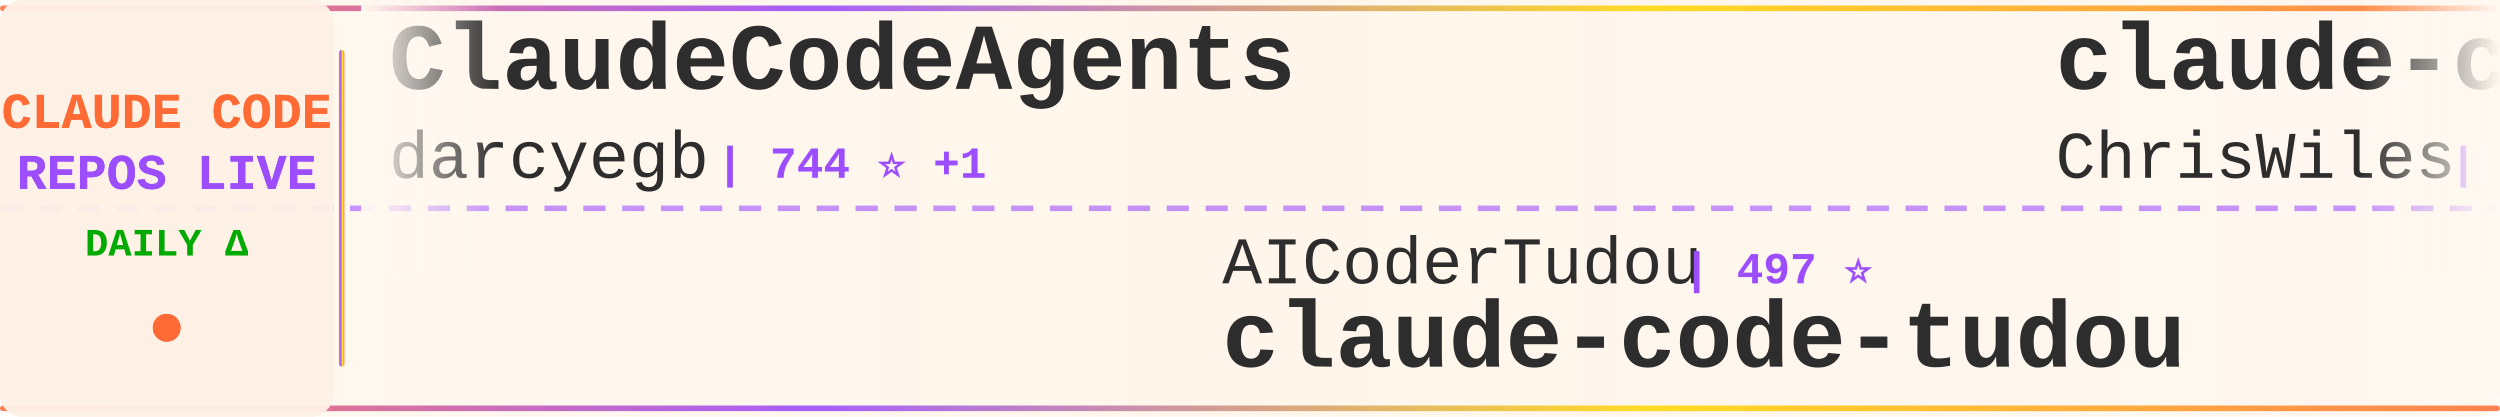
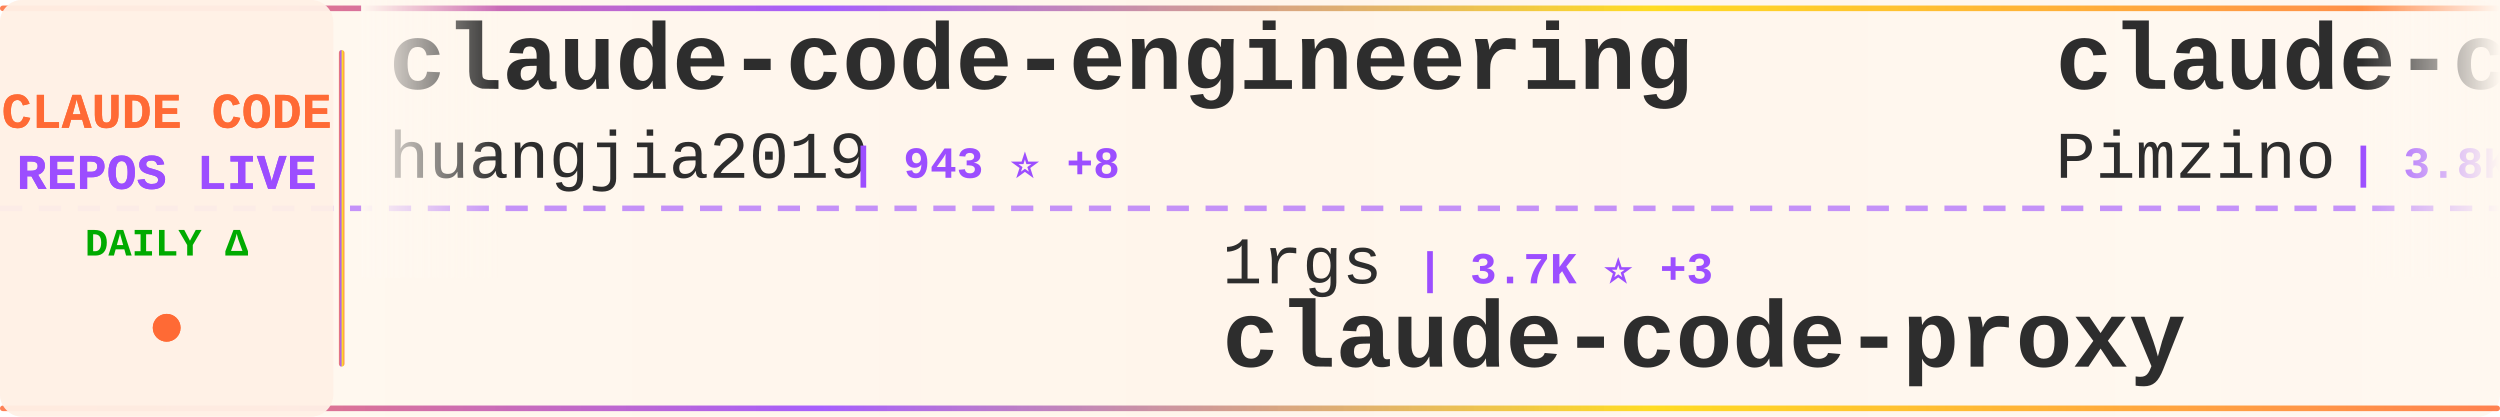
<svg xmlns="http://www.w3.org/2000/svg" width="900" height="150">
  <defs>
    <linearGradient id="tickerBg" x1="0%" y1="0%" x2="100%" y2="0%">
      <stop offset="0%" style="stop-color:#fff8f0;stop-opacity:0.98" />
      <stop offset="50%" style="stop-color:#fff5eb;stop-opacity:1" />
      <stop offset="100%" style="stop-color:#fff8f0;stop-opacity:0.98" />
    </linearGradient>
    <linearGradient id="borderGrad" x1="0%" y1="0%" x2="100%" y2="0%">
      <stop offset="0%" style="stop-color:#FF6B35;stop-opacity:0.85">
        <animate attributeName="stop-opacity" values="0.85;1;0.85" dur="2s" repeatCount="indefinite" />
      </stop>
      <stop offset="33%" style="stop-color:#9C4EFF;stop-opacity:0.9">
        <animate attributeName="stop-opacity" values="0.9;1;0.9" dur="2.2s" repeatCount="indefinite" />
      </stop>
      <stop offset="66%" style="stop-color:#FFD700;stop-opacity:0.85">
        <animate attributeName="stop-opacity" values="0.85;1;0.85" dur="1.8s" repeatCount="indefinite" />
      </stop>
      <stop offset="100%" style="stop-color:#FF6B35;stop-opacity:0.85">
        <animate attributeName="stop-opacity" values="0.85;1;0.85" dur="2s" repeatCount="indefinite" />
      </stop>
    </linearGradient>
    <filter id="textGlow">
      <feGaussianBlur stdDeviation="0.15" result="coloredBlur" />
      <feMerge>
        <feMergeNode in="coloredBlur" />
        <feMergeNode in="SourceGraphic" />
      </feMerge>
    </filter>
    <filter id="metricGlow">
      <feGaussianBlur stdDeviation="0.2" result="coloredBlur" />
      <feMerge>
        <feMergeNode in="coloredBlur" />
        <feMergeNode in="SourceGraphic" />
      </feMerge>
    </filter>
    <linearGradient id="leftFade" x1="0%" y1="0%" x2="100%" y2="0%">
      <stop offset="0%" style="stop-color:#fff8f0;stop-opacity:1" />
      <stop offset="100%" style="stop-color:#fff8f0;stop-opacity:0" />
    </linearGradient>
    <linearGradient id="rightFade" x1="0%" y1="0%" x2="100%" y2="0%">
      <stop offset="0%" style="stop-color:#fff8f0;stop-opacity:0" />
      <stop offset="100%" style="stop-color:#fff8f0;stop-opacity:1" />
    </linearGradient>
  </defs>
  <rect width="900" height="150" fill="url(#tickerBg)" rx="8" />
  <rect x="0" y="2" width="900" height="2" fill="url(#borderGrad)" rx="1" />
  <rect x="0" y="146" width="900" height="2" fill="url(#borderGrad)" rx="1" />
  <line x1="0" y1="75" x2="900" y2="75" stroke="#9C4EFF" stroke-width="2" stroke-dasharray="8 6" opacity="0.6" />
  <rect x="0" y="0" width="120" height="150" fill="#fff0e6" opacity="0.95" rx="8" />
  <text x="60" y="46" font-family="'Courier New', monospace" font-size="18" font-weight="bold" fill="#FF6B35" text-anchor="middle" filter="url(#textGlow)">
    CLAUDE CODE
  </text>
  <text x="60" y="68" font-family="'Courier New', monospace" font-size="18" font-weight="bold" fill="#9C4EFF" text-anchor="middle" filter="url(#textGlow)">
    REPOS LIVE
  </text>
  <text x="60" y="92" font-family="'Courier New', monospace" font-size="14" font-weight="bold" fill="#00aa00" text-anchor="middle">
    DAILY Δ
  </text>
  <circle cx="60" cy="118" r="5" fill="#FF6B35" filter="url(#metricGlow)">
    <animate attributeName="r" values="4;6;4" dur="1.5s" repeatCount="indefinite" />
    <animate attributeName="opacity" values="0.6;1;0.6" dur="1.5s" repeatCount="indefinite" />
  </circle>
  <rect x="122" y="18" width="2" height="114" fill="url(#borderGrad)" rx="1" />
  <clipPath id="tickerClip">
    <rect x="130" y="0" width="770" height="150" />
  </clipPath>
  <g clip-path="url(#tickerClip)">
    <g id="tickerItems">
      <animateTransform attributeName="transform" attributeType="XML" type="translate" from="0 0" to="-3000 0" dur="54s" repeatCount="indefinite" />
      <g transform="translate(0, 0)">
-         <text x="140" y="32" font-family="'Courier New', monospace" font-size="34" font-weight="bold" fill="#2d2d2d">ClaudeCodeAgents</text>
-         <text x="140" y="64" font-family="'Courier New', monospace" font-size="24" font-weight="normal" fill="#2d2d2d" opacity="1.0">darcyegb</text>
-         <text x="258" y="64" font-family="'Courier New', monospace" font-size="16" font-weight="bold" fill="#9C4EFF"> | 744 ⭐ +1</text>
+         <text x="140" y="32" font-family="'Courier New', monospace" font-size="34" font-weight="bold" fill="#2d2d2d">claude-code-engineering</text>
+         <text x="140" y="64" font-family="'Courier New', monospace" font-size="24" font-weight="normal" fill="#2d2d2d" opacity="1.0">huangjia2019</text>
+         <text x="306" y="64" font-family="'Courier New', monospace" font-size="16" font-weight="bold" fill="#9C4EFF"> | 943 ⭐ +8</text>
      </g>
      <g transform="translate(300, 0)">
-         <text x="140" y="102" font-family="'Courier New', monospace" font-size="24" font-weight="normal" fill="#2d2d2d" opacity="1.0">AICoderTudou</text>
-         <text x="306" y="102" font-family="'Courier New', monospace" font-size="16" font-weight="bold" fill="#9C4EFF"> | 497 ⭐</text>
-         <text x="140" y="132" font-family="'Courier New', monospace" font-size="34" font-weight="bold" fill="#2d2d2d">claude-code-tudou</text>
+         <text x="140" y="102" font-family="'Courier New', monospace" font-size="24" font-weight="normal" fill="#2d2d2d" opacity="1.0">1rgs</text>
+         <text x="210" y="102" font-family="'Courier New', monospace" font-size="16" font-weight="bold" fill="#9C4EFF"> | 3.7K ⭐ +3</text>
+         <text x="140" y="132" font-family="'Courier New', monospace" font-size="34" font-weight="bold" fill="#2d2d2d">claude-code-proxy</text>
      </g>
      <g transform="translate(600, 0)">
-         <text x="140" y="32" font-family="'Courier New', monospace" font-size="34" font-weight="bold" fill="#2d2d2d">claude-code-showcase</text>
-         <text x="140" y="64" font-family="'Courier New', monospace" font-size="24" font-weight="normal" fill="#2d2d2d" opacity="1.0">ChrisWiles</text>
-         <text x="282" y="64" font-family="'Courier New', monospace" font-size="16" font-weight="bold" fill="#9C4EFF"> | 6.0K ⭐ +1</text>
+         <text x="140" y="32" font-family="'Courier New', monospace" font-size="34" font-weight="bold" fill="#2d2d2d">claude-code-spec-workflo...</text>
+         <text x="140" y="64" font-family="'Courier New', monospace" font-size="24" font-weight="normal" fill="#2d2d2d" opacity="1.0">Pimzino</text>
+         <text x="246" y="64" font-family="'Courier New', monospace" font-size="16" font-weight="bold" fill="#9C4EFF"> | 3.8K ⭐ +1</text>
      </g>
      <g transform="translate(900, 0)">
-         <text x="140" y="102" font-family="'Courier New', monospace" font-size="24" font-weight="normal" fill="#2d2d2d" opacity="1.0">musistudio</text>
-         <text x="282" y="102" font-family="'Courier New', monospace" font-size="16" font-weight="bold" fill="#9C4EFF"> | 35.6K ⭐ +25</text>
-         <text x="140" y="132" font-family="'Courier New', monospace" font-size="34" font-weight="bold" fill="#2d2d2d">claude-code-router</text>
+         <text x="140" y="102" font-family="'Courier New', monospace" font-size="24" font-weight="normal" fill="#2d2d2d" opacity="1.0">ponponon</text>
+         <text x="258" y="102" font-family="'Courier New', monospace" font-size="16" font-weight="bold" fill="#9C4EFF"> | 2.3K ⭐ +3</text>
+         <text x="140" y="132" font-family="'Courier New', monospace" font-size="34" font-weight="bold" fill="#2d2d2d">claude_code_src</text>
      </g>
      <g transform="translate(1200, 0)">
-         <text x="140" y="32" font-family="'Courier New', monospace" font-size="34" font-weight="bold" fill="#2d2d2d">edmunds-claude-code</text>
-         <text x="140" y="64" font-family="'Courier New', monospace" font-size="24" font-weight="normal" fill="#2d2d2d" opacity="1.0">edmund-io</text>
-         <text x="270" y="64" font-family="'Courier New', monospace" font-size="16" font-weight="bold" fill="#9C4EFF"> | 1.5K ⭐</text>
+         <text x="140" y="32" font-family="'Courier New', monospace" font-size="34" font-weight="bold" fill="#2d2d2d">how-claude-code-works</text>
+         <text x="140" y="64" font-family="'Courier New', monospace" font-size="24" font-weight="normal" fill="#2d2d2d" opacity="1.0">Windy3f3f3f3f</text>
+         <text x="318" y="64" font-family="'Courier New', monospace" font-size="16" font-weight="bold" fill="#9C4EFF"> | 3.0K ⭐ +33</text>
      </g>
      <g transform="translate(1500, 0)">
-         <text x="140" y="102" font-family="'Courier New', monospace" font-size="24" font-weight="normal" fill="#2d2d2d" opacity="1.0">RichardAtCT</text>
-         <text x="294" y="102" font-family="'Courier New', monospace" font-size="16" font-weight="bold" fill="#9C4EFF"> | 2.7K ⭐ +1</text>
-         <text x="140" y="132" font-family="'Courier New', monospace" font-size="34" font-weight="bold" fill="#2d2d2d">claude-code-telegram</text>
+         <text x="140" y="102" font-family="'Courier New', monospace" font-size="24" font-weight="normal" fill="#2d2d2d" opacity="1.0">luyao618</text>
+         <text x="258" y="102" font-family="'Courier New', monospace" font-size="16" font-weight="bold" fill="#9C4EFF"> | 1.6K ⭐ +3</text>
+         <text x="140" y="132" font-family="'Courier New', monospace" font-size="34" font-weight="bold" fill="#2d2d2d">Claude-Code-Source-Study</text>
      </g>
      <g transform="translate(1800, 0)">
-         <text x="140" y="32" font-family="'Courier New', monospace" font-size="34" font-weight="bold" fill="#2d2d2d">claude-code-rust</text>
-         <text x="140" y="64" font-family="'Courier New', monospace" font-size="24" font-weight="normal" fill="#2d2d2d" opacity="1.0">lorryjovens-hub</text>
-         <text x="342" y="64" font-family="'Courier New', monospace" font-size="16" font-weight="bold" fill="#9C4EFF"> | 1.7K ⭐</text>
+         <text x="140" y="32" font-family="'Courier New', monospace" font-size="34" font-weight="bold" fill="#2d2d2d">arcads-claude-code</text>
+         <text x="140" y="64" font-family="'Courier New', monospace" font-size="24" font-weight="normal" fill="#2d2d2d" opacity="1.0">krusemediallc</text>
+         <text x="318" y="64" font-family="'Courier New', monospace" font-size="16" font-weight="bold" fill="#9C4EFF"> | 971 ⭐ +3</text>
      </g>
      <g transform="translate(2100, 0)">
-         <text x="140" y="102" font-family="'Courier New', monospace" font-size="24" font-weight="normal" fill="#2d2d2d" opacity="1.0">SeemSeam</text>
-         <text x="258" y="102" font-family="'Courier New', monospace" font-size="16" font-weight="bold" fill="#9C4EFF"> | 3.2K ⭐ +13</text>
-         <text x="140" y="132" font-family="'Courier New', monospace" font-size="34" font-weight="bold" fill="#2d2d2d">claude_codex_bridge</text>
+         <text x="140" y="102" font-family="'Courier New', monospace" font-size="24" font-weight="normal" fill="#2d2d2d" opacity="1.0">lintsinghua</text>
+         <text x="294" y="102" font-family="'Courier New', monospace" font-size="16" font-weight="bold" fill="#9C4EFF"> | 3.9K ⭐ +9</text>
+         <text x="140" y="132" font-family="'Courier New', monospace" font-size="34" font-weight="bold" fill="#2d2d2d">claude-code-book</text>
      </g>
      <g transform="translate(2400, 0)">
-         <text x="140" y="32" font-family="'Courier New', monospace" font-size="34" font-weight="bold" fill="#2d2d2d">claude-code-local</text>
-         <text x="140" y="64" font-family="'Courier New', monospace" font-size="24" font-weight="normal" fill="#2d2d2d" opacity="1.0">nicedreamzapp</text>
-         <text x="318" y="64" font-family="'Courier New', monospace" font-size="16" font-weight="bold" fill="#9C4EFF"> | 2.9K ⭐ +2</text>
+         <text x="140" y="32" font-family="'Courier New', monospace" font-size="34" font-weight="bold" fill="#2d2d2d">claude-code-security-rev...</text>
+         <text x="140" y="64" font-family="'Courier New', monospace" font-size="24" font-weight="normal" fill="#2d2d2d" opacity="1.0">anthropics</text>
+         <text x="282" y="64" font-family="'Courier New', monospace" font-size="16" font-weight="bold" fill="#9C4EFF"> | 5.5K ⭐ +17</text>
      </g>
      <g transform="translate(2700, 0)">
-         <text x="140" y="102" font-family="'Courier New', monospace" font-size="24" font-weight="normal" fill="#2d2d2d" opacity="1.0">luongnv89</text>
-         <text x="270" y="102" font-family="'Courier New', monospace" font-size="16" font-weight="bold" fill="#9C4EFF"> | 39.3K ⭐ +53</text>
-         <text x="140" y="132" font-family="'Courier New', monospace" font-size="34" font-weight="bold" fill="#2d2d2d">claude-howto</text>
+         <text x="140" y="102" font-family="'Courier New', monospace" font-size="24" font-weight="normal" fill="#2d2d2d" opacity="1.0">OneRedOak</text>
+         <text x="270" y="102" font-family="'Courier New', monospace" font-size="16" font-weight="bold" fill="#9C4EFF"> | 3.9K ⭐ +11</text>
+         <text x="140" y="132" font-family="'Courier New', monospace" font-size="34" font-weight="bold" fill="#2d2d2d">claude-code-workflows</text>
      </g>
      <g transform="translate(3000, 0)">
-         <text x="140" y="32" font-family="'Courier New', monospace" font-size="34" font-weight="bold" fill="#2d2d2d">ClaudeCodeAgents</text>
-         <text x="140" y="64" font-family="'Courier New', monospace" font-size="24" font-weight="normal" fill="#2d2d2d" opacity="1.0">darcyegb</text>
-         <text x="258" y="64" font-family="'Courier New', monospace" font-size="16" font-weight="bold" fill="#9C4EFF"> | 744 ⭐ +1</text>
+         <text x="140" y="32" font-family="'Courier New', monospace" font-size="34" font-weight="bold" fill="#2d2d2d">claude-code-engineering</text>
+         <text x="140" y="64" font-family="'Courier New', monospace" font-size="24" font-weight="normal" fill="#2d2d2d" opacity="1.0">huangjia2019</text>
+         <text x="306" y="64" font-family="'Courier New', monospace" font-size="16" font-weight="bold" fill="#9C4EFF"> | 943 ⭐ +8</text>
      </g>
      <g transform="translate(3300, 0)">
-         <text x="140" y="102" font-family="'Courier New', monospace" font-size="24" font-weight="normal" fill="#2d2d2d" opacity="1.0">AICoderTudou</text>
-         <text x="306" y="102" font-family="'Courier New', monospace" font-size="16" font-weight="bold" fill="#9C4EFF"> | 497 ⭐</text>
-         <text x="140" y="132" font-family="'Courier New', monospace" font-size="34" font-weight="bold" fill="#2d2d2d">claude-code-tudou</text>
+         <text x="140" y="102" font-family="'Courier New', monospace" font-size="24" font-weight="normal" fill="#2d2d2d" opacity="1.0">1rgs</text>
+         <text x="210" y="102" font-family="'Courier New', monospace" font-size="16" font-weight="bold" fill="#9C4EFF"> | 3.7K ⭐ +3</text>
+         <text x="140" y="132" font-family="'Courier New', monospace" font-size="34" font-weight="bold" fill="#2d2d2d">claude-code-proxy</text>
      </g>
      <g transform="translate(3600, 0)">
-         <text x="140" y="32" font-family="'Courier New', monospace" font-size="34" font-weight="bold" fill="#2d2d2d">claude-code-showcase</text>
-         <text x="140" y="64" font-family="'Courier New', monospace" font-size="24" font-weight="normal" fill="#2d2d2d" opacity="1.0">ChrisWiles</text>
-         <text x="282" y="64" font-family="'Courier New', monospace" font-size="16" font-weight="bold" fill="#9C4EFF"> | 6.0K ⭐ +1</text>
+         <text x="140" y="32" font-family="'Courier New', monospace" font-size="34" font-weight="bold" fill="#2d2d2d">claude-code-spec-workflo...</text>
+         <text x="140" y="64" font-family="'Courier New', monospace" font-size="24" font-weight="normal" fill="#2d2d2d" opacity="1.0">Pimzino</text>
+         <text x="246" y="64" font-family="'Courier New', monospace" font-size="16" font-weight="bold" fill="#9C4EFF"> | 3.8K ⭐ +1</text>
      </g>
      <g transform="translate(3900, 0)">
-         <text x="140" y="102" font-family="'Courier New', monospace" font-size="24" font-weight="normal" fill="#2d2d2d" opacity="1.0">musistudio</text>
-         <text x="282" y="102" font-family="'Courier New', monospace" font-size="16" font-weight="bold" fill="#9C4EFF"> | 35.6K ⭐ +25</text>
-         <text x="140" y="132" font-family="'Courier New', monospace" font-size="34" font-weight="bold" fill="#2d2d2d">claude-code-router</text>
+         <text x="140" y="102" font-family="'Courier New', monospace" font-size="24" font-weight="normal" fill="#2d2d2d" opacity="1.0">ponponon</text>
+         <text x="258" y="102" font-family="'Courier New', monospace" font-size="16" font-weight="bold" fill="#9C4EFF"> | 2.3K ⭐ +3</text>
+         <text x="140" y="132" font-family="'Courier New', monospace" font-size="34" font-weight="bold" fill="#2d2d2d">claude_code_src</text>
      </g>
    </g>
  </g>
  <rect x="130" y="0" width="50" height="100" fill="url(#leftFade)" />
  <rect x="850" y="0" width="50" height="100" fill="url(#rightFade)" />
</svg>
